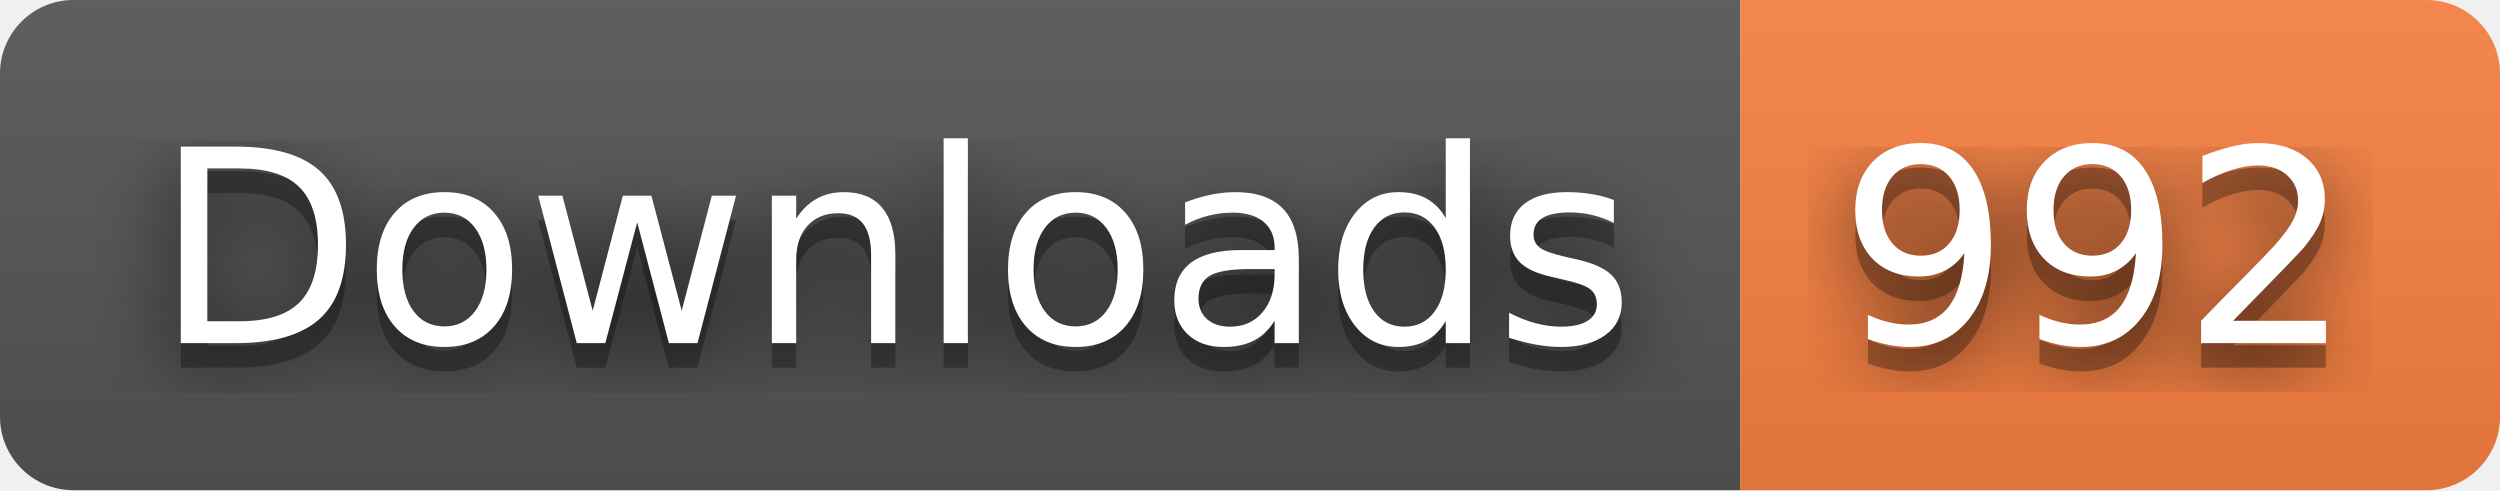
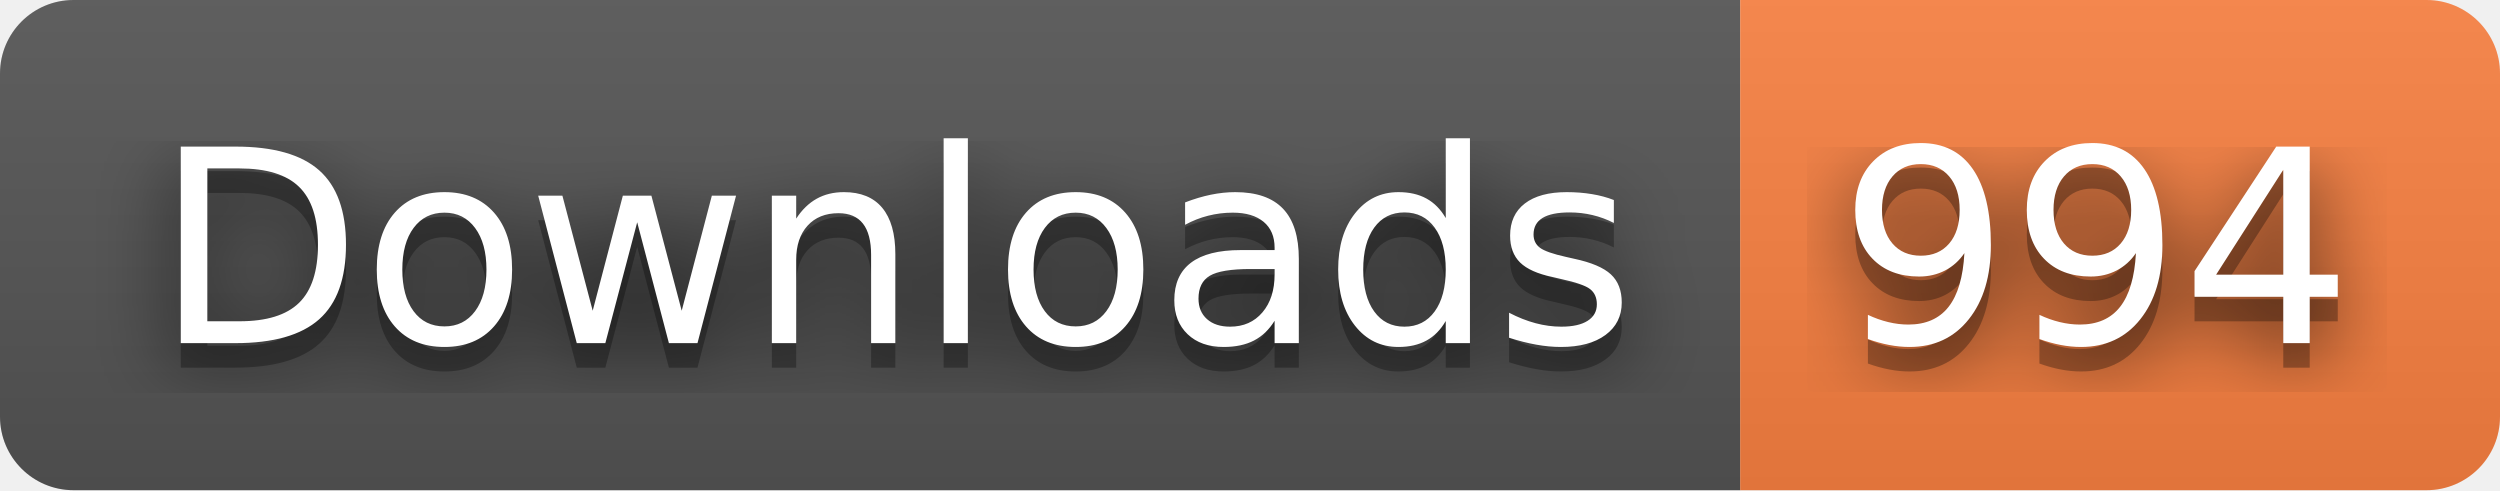
- <svg xmlns="http://www.w3.org/2000/svg" width="102" height="20" role="img" aria-label="Downloads: 992">
+ <svg xmlns="http://www.w3.org/2000/svg" width="102" height="20" role="img" aria-label="Downloads: 994">
  <filter id="blur">
    <feGaussianBlur stdDeviation="16" />
  </filter>
  <linearGradient id="s" x2="0" y2="100%">
    <stop offset="0" stop-color="#bbb" stop-opacity=".1" />
    <stop offset="1" stop-opacity=".1" />
  </linearGradient>
  <clipPath id="r">
    <rect width="102" height="20" rx="3" />
  </clipPath>
  <g clip-path="url(#r)">
    <rect width="71" height="20" fill="#555" />
    <rect x="71" width="31" height="20" fill="#fa8142" />
    <rect width="102" height="20" fill="url(#s)" />
  </g>
  <g fill="#fff" text-anchor="middle" font-family="Verdana,Geneva,DejaVu Sans,sans-serif" text-rendering="geometricPrecision" font-size="110">
    <g transform="scale(.1)">
      <g aria-hidden="true" fill="#010101">
        <text x="365" y="150" fill-opacity=".8" filter="url(#blur)" textLength="610">Downloads</text>
        <text x="365" y="150" fill-opacity=".3" textLength="610">Downloads</text>
      </g>
      <text x="365" y="140" textLength="610">Downloads</text>
    </g>
    <g transform="scale(.1)">
      <g aria-hidden="true" fill="#010101">
-         <text x="855" y="150" fill-opacity=".8" filter="url(#blur)" textLength="210">992</text>
-         <text x="855" y="150" fill-opacity=".3" textLength="210">992</text>
+         <text x="855" y="150" fill-opacity=".8" filter="url(#blur)" textLength="210">994</text>
+         <text x="855" y="150" fill-opacity=".3" textLength="210">994</text>
      </g>
-       <text x="855" y="140" textLength="210">992</text>
+       <text x="855" y="140" textLength="210">994</text>
    </g>
  </g>
</svg>
